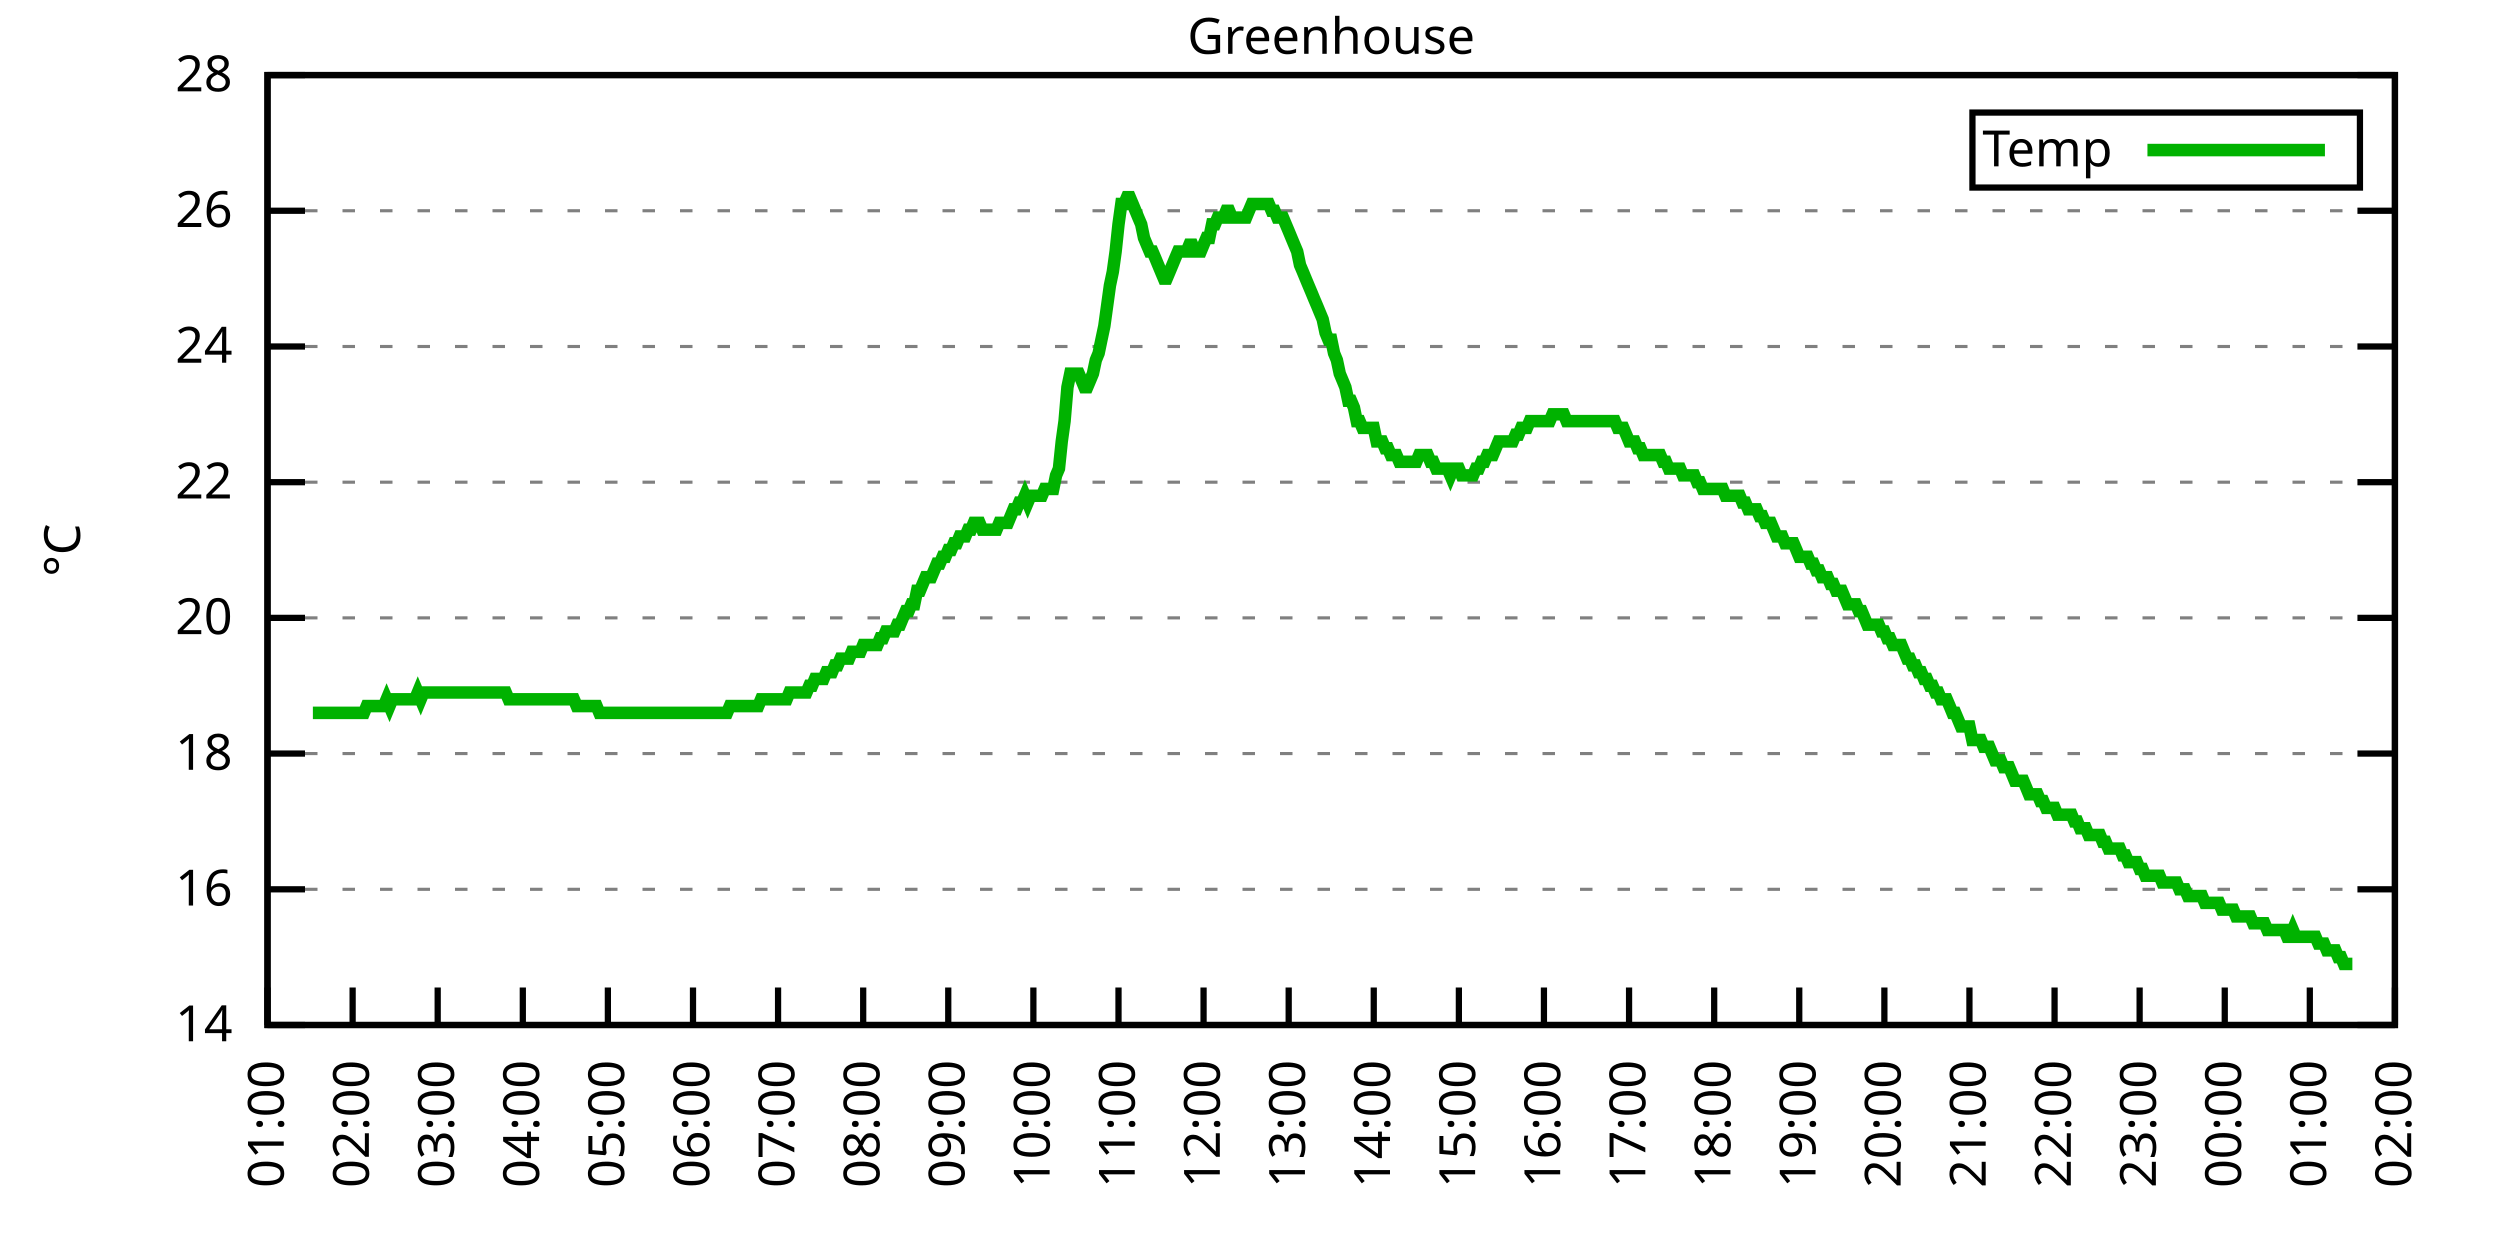
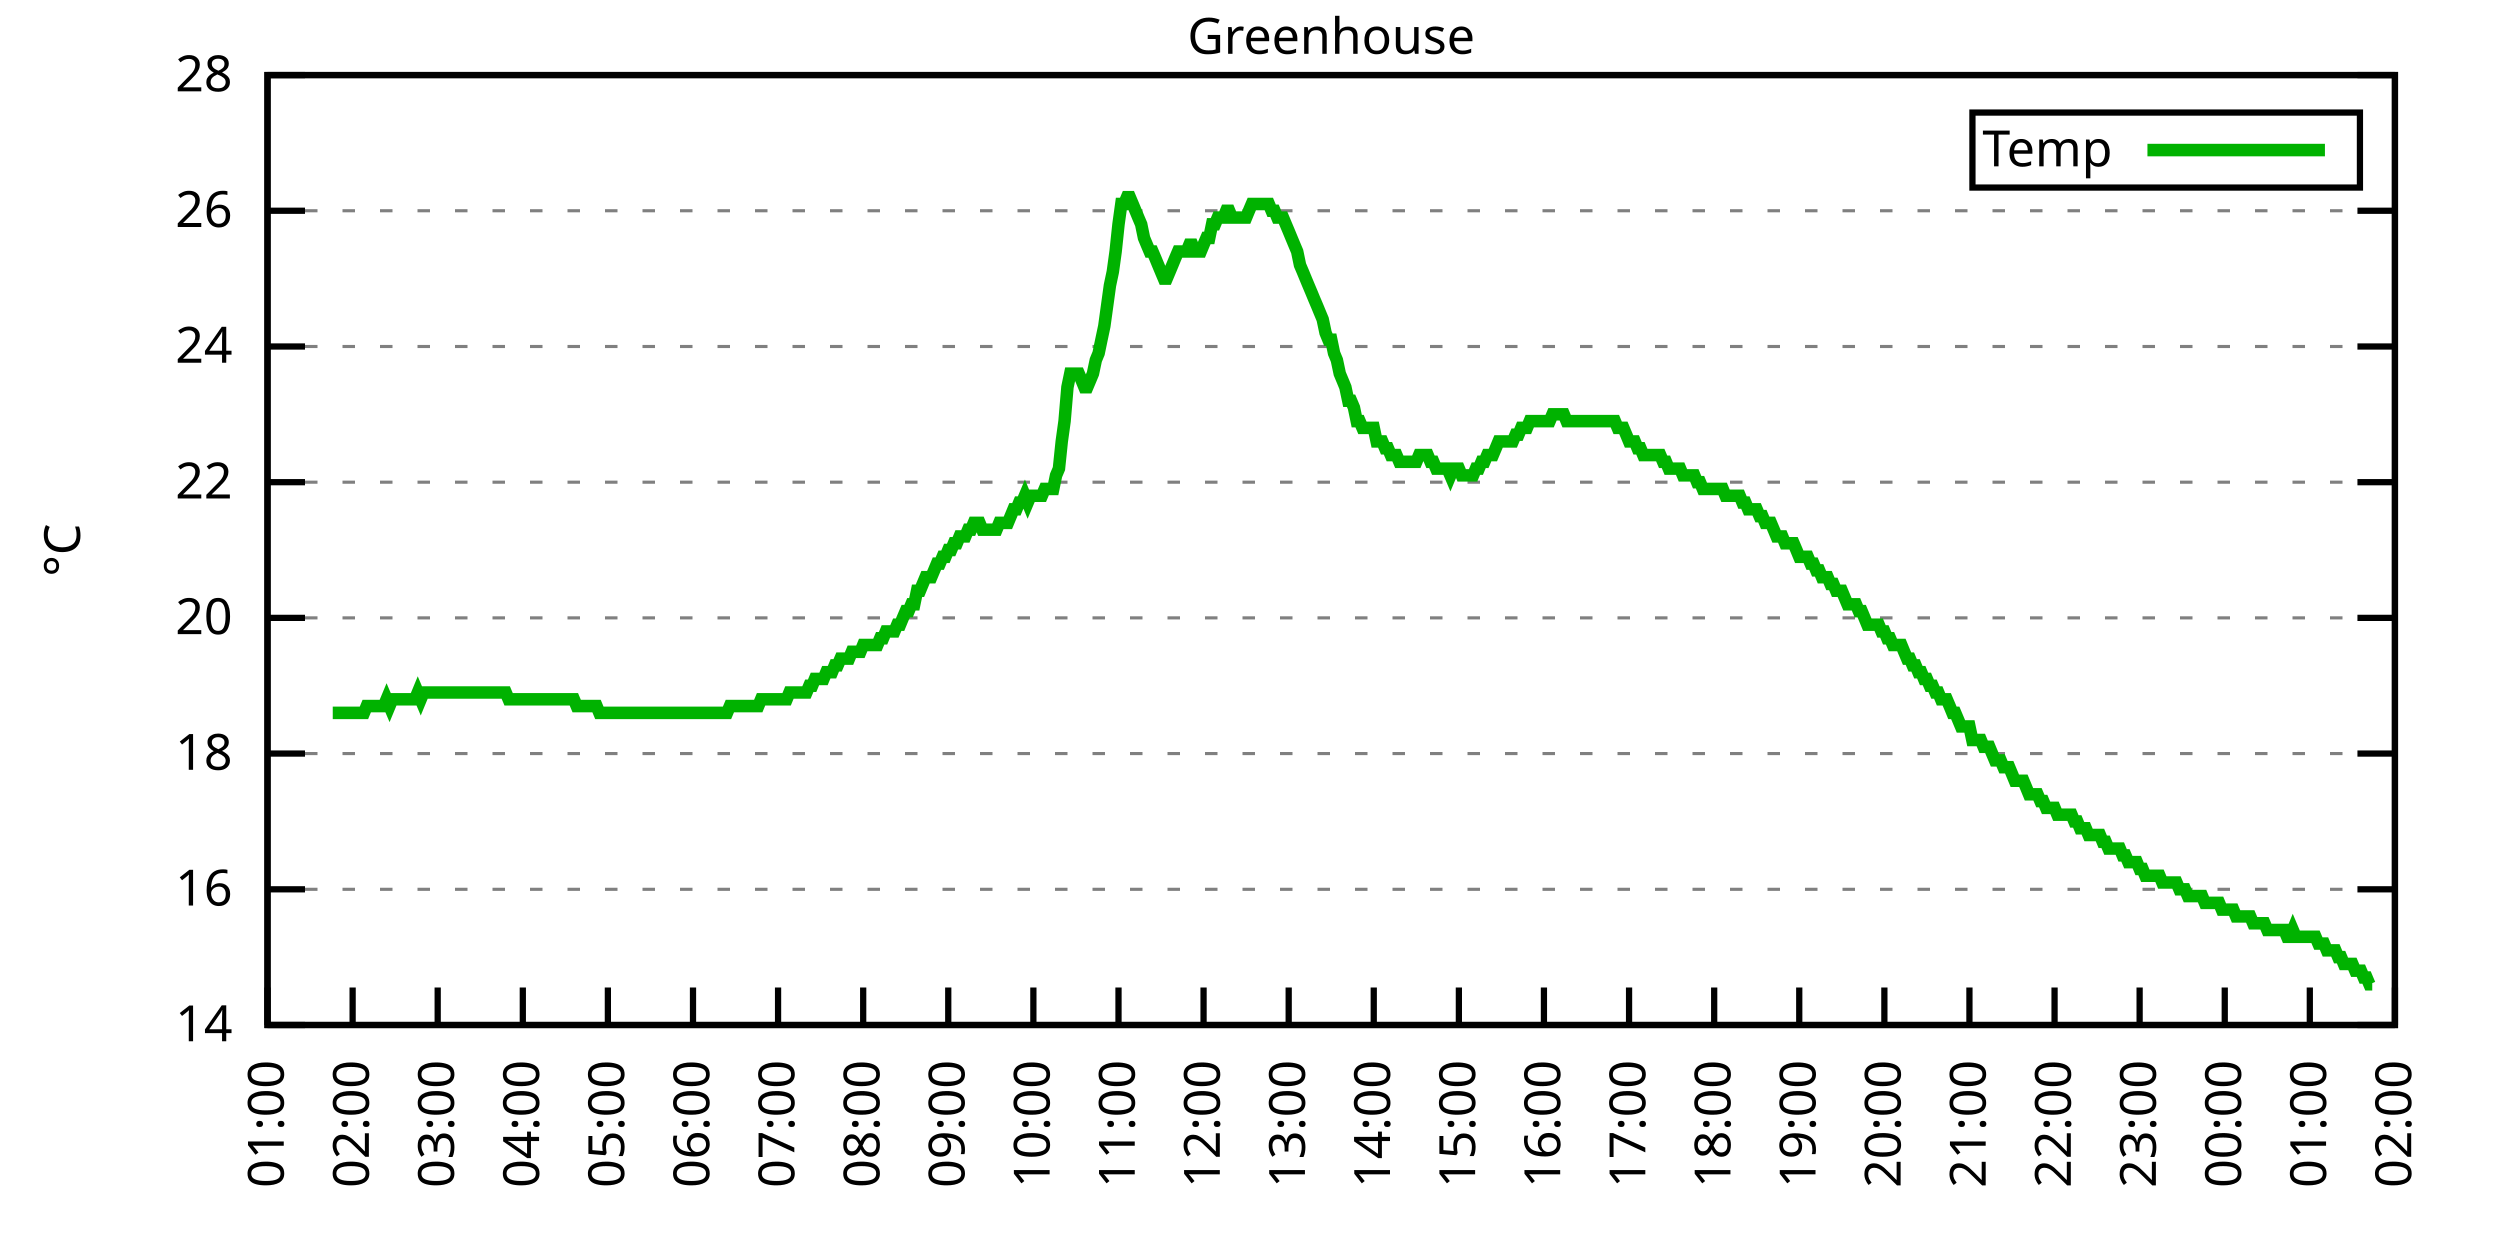
<svg xmlns="http://www.w3.org/2000/svg" xmlns:xlink="http://www.w3.org/1999/xlink" width="400" height="200" viewBox="0 0 400 200">
  <g id="gnuplot_canvas">
    <rect x="0" y="0" width="400" height="200" fill="none" />
    <defs>
      <circle id="gpDot" r="0.5" stroke-width="0.5" stroke="currentColor" />
      <path id="gpPt0" stroke-width="0.333" stroke="currentColor" d="M-1,0 h2 M0,-1 v2" />
      <path id="gpPt1" stroke-width="0.333" stroke="currentColor" d="M-1,-1 L1,1 M1,-1 L-1,1" />
      <path id="gpPt2" stroke-width="0.333" stroke="currentColor" d="M-1,0 L1,0 M0,-1 L0,1 M-1,-1 L1,1 M-1,1 L1,-1" />
      <rect id="gpPt3" stroke-width="0.333" stroke="currentColor" x="-1" y="-1" width="2" height="2" />
      <rect id="gpPt4" stroke-width="0.333" stroke="currentColor" fill="currentColor" x="-1" y="-1" width="2" height="2" />
      <circle id="gpPt5" stroke-width="0.333" stroke="currentColor" cx="0" cy="0" r="1" />
      <use xlink:href="#gpPt5" id="gpPt6" fill="currentColor" stroke="none" />
      <path id="gpPt7" stroke-width="0.333" stroke="currentColor" d="M0,-1.33 L-1.33,0.67 L1.33,0.67 z" />
      <use xlink:href="#gpPt7" id="gpPt8" fill="currentColor" stroke="none" />
      <use xlink:href="#gpPt7" id="gpPt9" stroke="currentColor" transform="rotate(180)" />
      <use xlink:href="#gpPt9" id="gpPt10" fill="currentColor" stroke="none" />
      <use xlink:href="#gpPt3" id="gpPt11" stroke="currentColor" transform="rotate(45)" />
      <use xlink:href="#gpPt11" id="gpPt12" fill="currentColor" stroke="none" />
      <path id="gpPt13" stroke-width="0.333" stroke="currentColor" d="M0,1.330 L1.265,0.411 L0.782,-1.067 L-0.782,-1.076 L-1.265,0.411 z" />
      <use xlink:href="#gpPt13" id="gpPt14" fill="currentColor" stroke="none" />
      <filter id="textbox" filterUnits="objectBoundingBox" x="0" y="0" height="1" width="1">
        <feFlood flood-color="white" flood-opacity="1" result="bgnd" />
        <feComposite in="SourceGraphic" in2="bgnd" operator="atop" />
      </filter>
      <filter id="greybox" filterUnits="objectBoundingBox" x="0" y="0" height="1" width="1">
        <feFlood flood-color="lightgrey" flood-opacity="1" result="grey" />
        <feComposite in="SourceGraphic" in2="grey" operator="atop" />
      </filter>
    </defs>
    <g fill="none" color="white" stroke="currentColor" stroke-width="1.00" stroke-linecap="butt" stroke-linejoin="miter">
</g>
    <g fill="none" color="black" stroke="currentColor" stroke-width="1.00" stroke-linecap="butt" stroke-linejoin="miter">
      <g stroke="none" shape-rendering="crispEdges">
        <polygon fill="rgb(255, 255, 255)" points="42.80,164.00 383.18,164.00 383.18,12.02 42.80,12.02 " />
      </g>
    </g>
    <g fill="none" color="black" stroke="currentColor" stroke-width="1.00" stroke-linecap="butt" stroke-linejoin="miter">
</g>
    <g fill="none" color="black" stroke="black" stroke-width="0.50" stroke-linecap="butt" stroke-linejoin="miter">
</g>
    <g fill="none" color="gray" stroke="currentColor" stroke-width="0.50" stroke-linecap="butt" stroke-linejoin="miter">
      <path stroke="gray" stroke-dasharray="2,4" class="gridline" d="M42.80,164.00 L383.19,164.00  " />
    </g>
    <g fill="none" color="gray" stroke="gray" stroke-width="1.00" stroke-linecap="butt" stroke-linejoin="miter">
</g>
    <g fill="none" color="black" stroke="currentColor" stroke-width="1.00" stroke-linecap="butt" stroke-linejoin="miter">
      <path stroke="black" d="M42.80,164.00 L48.80,164.00 M383.19,164.00 L377.19,164.00  " />
      <g transform="translate(37.20,166.60)" stroke="none" fill="black" font-family="Sans" font-size="8.00" text-anchor="end">
        <text>
          <tspan font-family="Sans"> 14</tspan>
        </text>
      </g>
    </g>
    <g fill="none" color="black" stroke="currentColor" stroke-width="1.00" stroke-linecap="butt" stroke-linejoin="miter">
</g>
    <g fill="none" color="black" stroke="black" stroke-width="0.50" stroke-linecap="butt" stroke-linejoin="miter">
</g>
    <g fill="none" color="gray" stroke="currentColor" stroke-width="0.50" stroke-linecap="butt" stroke-linejoin="miter">
      <path stroke="gray" stroke-dasharray="2,4" class="gridline" d="M42.80,142.29 L383.19,142.29  " />
    </g>
    <g fill="none" color="gray" stroke="gray" stroke-width="1.00" stroke-linecap="butt" stroke-linejoin="miter">
</g>
    <g fill="none" color="black" stroke="currentColor" stroke-width="1.00" stroke-linecap="butt" stroke-linejoin="miter">
      <path stroke="black" d="M42.80,142.29 L48.80,142.29 M383.19,142.29 L377.19,142.29  " />
      <g transform="translate(37.20,144.89)" stroke="none" fill="black" font-family="Sans" font-size="8.00" text-anchor="end">
        <text>
          <tspan font-family="Sans"> 16</tspan>
        </text>
      </g>
    </g>
    <g fill="none" color="black" stroke="currentColor" stroke-width="1.00" stroke-linecap="butt" stroke-linejoin="miter">
</g>
    <g fill="none" color="black" stroke="black" stroke-width="0.50" stroke-linecap="butt" stroke-linejoin="miter">
</g>
    <g fill="none" color="gray" stroke="currentColor" stroke-width="0.50" stroke-linecap="butt" stroke-linejoin="miter">
      <path stroke="gray" stroke-dasharray="2,4" class="gridline" d="M42.80,120.57 L383.19,120.57  " />
    </g>
    <g fill="none" color="gray" stroke="gray" stroke-width="1.00" stroke-linecap="butt" stroke-linejoin="miter">
</g>
    <g fill="none" color="black" stroke="currentColor" stroke-width="1.00" stroke-linecap="butt" stroke-linejoin="miter">
      <path stroke="black" d="M42.80,120.57 L48.80,120.57 M383.19,120.57 L377.19,120.57  " />
      <g transform="translate(37.20,123.17)" stroke="none" fill="black" font-family="Sans" font-size="8.00" text-anchor="end">
        <text>
          <tspan font-family="Sans"> 18</tspan>
        </text>
      </g>
    </g>
    <g fill="none" color="black" stroke="currentColor" stroke-width="1.00" stroke-linecap="butt" stroke-linejoin="miter">
</g>
    <g fill="none" color="black" stroke="black" stroke-width="0.50" stroke-linecap="butt" stroke-linejoin="miter">
</g>
    <g fill="none" color="gray" stroke="currentColor" stroke-width="0.50" stroke-linecap="butt" stroke-linejoin="miter">
      <path stroke="gray" stroke-dasharray="2,4" class="gridline" d="M42.80,98.86 L383.19,98.86  " />
    </g>
    <g fill="none" color="gray" stroke="gray" stroke-width="1.00" stroke-linecap="butt" stroke-linejoin="miter">
</g>
    <g fill="none" color="black" stroke="currentColor" stroke-width="1.00" stroke-linecap="butt" stroke-linejoin="miter">
      <path stroke="black" d="M42.80,98.86 L48.80,98.86 M383.19,98.86 L377.19,98.86  " />
      <g transform="translate(37.20,101.46)" stroke="none" fill="black" font-family="Sans" font-size="8.00" text-anchor="end">
        <text>
          <tspan font-family="Sans"> 20</tspan>
        </text>
      </g>
    </g>
    <g fill="none" color="black" stroke="currentColor" stroke-width="1.00" stroke-linecap="butt" stroke-linejoin="miter">
</g>
    <g fill="none" color="black" stroke="black" stroke-width="0.50" stroke-linecap="butt" stroke-linejoin="miter">
</g>
    <g fill="none" color="gray" stroke="currentColor" stroke-width="0.50" stroke-linecap="butt" stroke-linejoin="miter">
      <path stroke="gray" stroke-dasharray="2,4" class="gridline" d="M42.80,77.15 L383.19,77.15  " />
    </g>
    <g fill="none" color="gray" stroke="gray" stroke-width="1.00" stroke-linecap="butt" stroke-linejoin="miter">
</g>
    <g fill="none" color="black" stroke="currentColor" stroke-width="1.00" stroke-linecap="butt" stroke-linejoin="miter">
      <path stroke="black" d="M42.80,77.15 L48.80,77.15 M383.19,77.15 L377.19,77.15  " />
      <g transform="translate(37.20,79.75)" stroke="none" fill="black" font-family="Sans" font-size="8.00" text-anchor="end">
        <text>
          <tspan font-family="Sans"> 22</tspan>
        </text>
      </g>
    </g>
    <g fill="none" color="black" stroke="currentColor" stroke-width="1.00" stroke-linecap="butt" stroke-linejoin="miter">
</g>
    <g fill="none" color="black" stroke="black" stroke-width="0.50" stroke-linecap="butt" stroke-linejoin="miter">
</g>
    <g fill="none" color="gray" stroke="currentColor" stroke-width="0.50" stroke-linecap="butt" stroke-linejoin="miter">
      <path stroke="gray" stroke-dasharray="2,4" class="gridline" d="M42.80,55.44 L383.19,55.44  " />
    </g>
    <g fill="none" color="gray" stroke="gray" stroke-width="1.00" stroke-linecap="butt" stroke-linejoin="miter">
</g>
    <g fill="none" color="black" stroke="currentColor" stroke-width="1.00" stroke-linecap="butt" stroke-linejoin="miter">
      <path stroke="black" d="M42.80,55.44 L48.80,55.44 M383.19,55.44 L377.19,55.44  " />
      <g transform="translate(37.20,58.04)" stroke="none" fill="black" font-family="Sans" font-size="8.00" text-anchor="end">
        <text>
          <tspan font-family="Sans"> 24</tspan>
        </text>
      </g>
    </g>
    <g fill="none" color="black" stroke="currentColor" stroke-width="1.00" stroke-linecap="butt" stroke-linejoin="miter">
</g>
    <g fill="none" color="black" stroke="black" stroke-width="0.50" stroke-linecap="butt" stroke-linejoin="miter">
</g>
    <g fill="none" color="gray" stroke="currentColor" stroke-width="0.50" stroke-linecap="butt" stroke-linejoin="miter">
      <path stroke="gray" stroke-dasharray="2,4" class="gridline" d="M42.80,33.72 L383.19,33.72  " />
    </g>
    <g fill="none" color="gray" stroke="gray" stroke-width="1.00" stroke-linecap="butt" stroke-linejoin="miter">
</g>
    <g fill="none" color="black" stroke="currentColor" stroke-width="1.00" stroke-linecap="butt" stroke-linejoin="miter">
      <path stroke="black" d="M42.80,33.72 L48.80,33.72 M383.19,33.72 L377.19,33.72  " />
      <g transform="translate(37.20,36.32)" stroke="none" fill="black" font-family="Sans" font-size="8.00" text-anchor="end">
        <text>
          <tspan font-family="Sans"> 26</tspan>
        </text>
      </g>
    </g>
    <g fill="none" color="black" stroke="currentColor" stroke-width="1.00" stroke-linecap="butt" stroke-linejoin="miter">
</g>
    <g fill="none" color="black" stroke="black" stroke-width="0.50" stroke-linecap="butt" stroke-linejoin="miter">
</g>
    <g fill="none" color="gray" stroke="currentColor" stroke-width="0.50" stroke-linecap="butt" stroke-linejoin="miter">
      <path stroke="gray" stroke-dasharray="2,4" class="gridline" d="M42.80,12.01 L383.19,12.01  " />
    </g>
    <g fill="none" color="gray" stroke="gray" stroke-width="1.00" stroke-linecap="butt" stroke-linejoin="miter">
</g>
    <g fill="none" color="black" stroke="currentColor" stroke-width="1.00" stroke-linecap="butt" stroke-linejoin="miter">
      <path stroke="black" d="M42.80,12.01 L48.80,12.01 M383.19,12.01 L377.19,12.01  " />
      <g transform="translate(37.20,14.61)" stroke="none" fill="black" font-family="Sans" font-size="8.00" text-anchor="end">
        <text>
          <tspan font-family="Sans"> 28</tspan>
        </text>
      </g>
    </g>
    <g fill="none" color="black" stroke="currentColor" stroke-width="1.00" stroke-linecap="butt" stroke-linejoin="miter">
      <path stroke="black" d="M42.80,164.00 L42.80,158.00  " />
      <g transform="translate(45.40,169.60) rotate(270.00)" stroke="none" fill="black" font-family="Sans" font-size="8.00" text-anchor="end">
        <text>
          <tspan font-family="Sans">01:00</tspan>
        </text>
      </g>
    </g>
    <g fill="none" color="black" stroke="currentColor" stroke-width="1.00" stroke-linecap="butt" stroke-linejoin="miter">
      <path stroke="black" d="M56.42,164.00 L56.42,158.00  " />
      <g transform="translate(59.02,169.60) rotate(270.00)" stroke="none" fill="black" font-family="Sans" font-size="8.00" text-anchor="end">
        <text>
          <tspan font-family="Sans">02:00</tspan>
        </text>
      </g>
    </g>
    <g fill="none" color="black" stroke="currentColor" stroke-width="1.00" stroke-linecap="butt" stroke-linejoin="miter">
      <path stroke="black" d="M70.03,164.00 L70.03,158.00  " />
      <g transform="translate(72.63,169.60) rotate(270.00)" stroke="none" fill="black" font-family="Sans" font-size="8.00" text-anchor="end">
        <text>
          <tspan font-family="Sans">03:00</tspan>
        </text>
      </g>
    </g>
    <g fill="none" color="black" stroke="currentColor" stroke-width="1.00" stroke-linecap="butt" stroke-linejoin="miter">
      <path stroke="black" d="M83.65,164.00 L83.65,158.00  " />
      <g transform="translate(86.25,169.60) rotate(270.00)" stroke="none" fill="black" font-family="Sans" font-size="8.00" text-anchor="end">
        <text>
          <tspan font-family="Sans">04:00</tspan>
        </text>
      </g>
    </g>
    <g fill="none" color="black" stroke="currentColor" stroke-width="1.00" stroke-linecap="butt" stroke-linejoin="miter">
      <path stroke="black" d="M97.26,164.00 L97.26,158.00  " />
      <g transform="translate(99.86,169.60) rotate(270.00)" stroke="none" fill="black" font-family="Sans" font-size="8.00" text-anchor="end">
        <text>
          <tspan font-family="Sans">05:00</tspan>
        </text>
      </g>
    </g>
    <g fill="none" color="black" stroke="currentColor" stroke-width="1.00" stroke-linecap="butt" stroke-linejoin="miter">
      <path stroke="black" d="M110.88,164.00 L110.88,158.00  " />
      <g transform="translate(113.48,169.60) rotate(270.00)" stroke="none" fill="black" font-family="Sans" font-size="8.00" text-anchor="end">
        <text>
          <tspan font-family="Sans">06:00</tspan>
        </text>
      </g>
    </g>
    <g fill="none" color="black" stroke="currentColor" stroke-width="1.00" stroke-linecap="butt" stroke-linejoin="miter">
      <path stroke="black" d="M124.49,164.00 L124.49,158.00  " />
      <g transform="translate(127.09,169.60) rotate(270.00)" stroke="none" fill="black" font-family="Sans" font-size="8.00" text-anchor="end">
        <text>
          <tspan font-family="Sans">07:00</tspan>
        </text>
      </g>
    </g>
    <g fill="none" color="black" stroke="currentColor" stroke-width="1.00" stroke-linecap="butt" stroke-linejoin="miter">
      <path stroke="black" d="M138.11,164.00 L138.11,158.00  " />
      <g transform="translate(140.71,169.60) rotate(270.00)" stroke="none" fill="black" font-family="Sans" font-size="8.00" text-anchor="end">
        <text>
          <tspan font-family="Sans">08:00</tspan>
        </text>
      </g>
    </g>
    <g fill="none" color="black" stroke="currentColor" stroke-width="1.00" stroke-linecap="butt" stroke-linejoin="miter">
      <path stroke="black" d="M151.72,164.00 L151.72,158.00  " />
      <g transform="translate(154.32,169.60) rotate(270.00)" stroke="none" fill="black" font-family="Sans" font-size="8.00" text-anchor="end">
        <text>
          <tspan font-family="Sans">09:00</tspan>
        </text>
      </g>
    </g>
    <g fill="none" color="black" stroke="currentColor" stroke-width="1.00" stroke-linecap="butt" stroke-linejoin="miter">
      <path stroke="black" d="M165.34,164.00 L165.34,158.00  " />
      <g transform="translate(167.94,169.60) rotate(270.00)" stroke="none" fill="black" font-family="Sans" font-size="8.00" text-anchor="end">
        <text>
          <tspan font-family="Sans">10:00</tspan>
        </text>
      </g>
    </g>
    <g fill="none" color="black" stroke="currentColor" stroke-width="1.00" stroke-linecap="butt" stroke-linejoin="miter">
      <path stroke="black" d="M178.96,164.00 L178.96,158.00  " />
      <g transform="translate(181.56,169.60) rotate(270.00)" stroke="none" fill="black" font-family="Sans" font-size="8.00" text-anchor="end">
        <text>
          <tspan font-family="Sans">11:00</tspan>
        </text>
      </g>
    </g>
    <g fill="none" color="black" stroke="currentColor" stroke-width="1.00" stroke-linecap="butt" stroke-linejoin="miter">
      <path stroke="black" d="M192.57,164.00 L192.57,158.00  " />
      <g transform="translate(195.17,169.60) rotate(270.00)" stroke="none" fill="black" font-family="Sans" font-size="8.00" text-anchor="end">
        <text>
          <tspan font-family="Sans">12:00</tspan>
        </text>
      </g>
    </g>
    <g fill="none" color="black" stroke="currentColor" stroke-width="1.00" stroke-linecap="butt" stroke-linejoin="miter">
      <path stroke="black" d="M206.19,164.00 L206.19,158.00  " />
      <g transform="translate(208.79,169.60) rotate(270.00)" stroke="none" fill="black" font-family="Sans" font-size="8.00" text-anchor="end">
        <text>
          <tspan font-family="Sans">13:00</tspan>
        </text>
      </g>
    </g>
    <g fill="none" color="black" stroke="currentColor" stroke-width="1.00" stroke-linecap="butt" stroke-linejoin="miter">
      <path stroke="black" d="M219.80,164.00 L219.80,158.00  " />
      <g transform="translate(222.40,169.60) rotate(270.00)" stroke="none" fill="black" font-family="Sans" font-size="8.00" text-anchor="end">
        <text>
          <tspan font-family="Sans">14:00</tspan>
        </text>
      </g>
    </g>
    <g fill="none" color="black" stroke="currentColor" stroke-width="1.00" stroke-linecap="butt" stroke-linejoin="miter">
      <path stroke="black" d="M233.42,164.00 L233.42,158.00  " />
      <g transform="translate(236.02,169.60) rotate(270.00)" stroke="none" fill="black" font-family="Sans" font-size="8.00" text-anchor="end">
        <text>
          <tspan font-family="Sans">15:00</tspan>
        </text>
      </g>
    </g>
    <g fill="none" color="black" stroke="currentColor" stroke-width="1.00" stroke-linecap="butt" stroke-linejoin="miter">
      <path stroke="black" d="M247.03,164.00 L247.03,158.00  " />
      <g transform="translate(249.63,169.60) rotate(270.00)" stroke="none" fill="black" font-family="Sans" font-size="8.00" text-anchor="end">
        <text>
          <tspan font-family="Sans">16:00</tspan>
        </text>
      </g>
    </g>
    <g fill="none" color="black" stroke="currentColor" stroke-width="1.00" stroke-linecap="butt" stroke-linejoin="miter">
      <path stroke="black" d="M260.65,164.00 L260.65,158.00  " />
      <g transform="translate(263.25,169.60) rotate(270.00)" stroke="none" fill="black" font-family="Sans" font-size="8.00" text-anchor="end">
        <text>
          <tspan font-family="Sans">17:00</tspan>
        </text>
      </g>
    </g>
    <g fill="none" color="black" stroke="currentColor" stroke-width="1.00" stroke-linecap="butt" stroke-linejoin="miter">
      <path stroke="black" d="M274.27,164.00 L274.27,158.00  " />
      <g transform="translate(276.87,169.60) rotate(270.00)" stroke="none" fill="black" font-family="Sans" font-size="8.00" text-anchor="end">
        <text>
          <tspan font-family="Sans">18:00</tspan>
        </text>
      </g>
    </g>
    <g fill="none" color="black" stroke="currentColor" stroke-width="1.00" stroke-linecap="butt" stroke-linejoin="miter">
      <path stroke="black" d="M287.88,164.00 L287.88,158.00  " />
      <g transform="translate(290.48,169.60) rotate(270.00)" stroke="none" fill="black" font-family="Sans" font-size="8.00" text-anchor="end">
        <text>
          <tspan font-family="Sans">19:00</tspan>
        </text>
      </g>
    </g>
    <g fill="none" color="black" stroke="currentColor" stroke-width="1.00" stroke-linecap="butt" stroke-linejoin="miter">
      <path stroke="black" d="M301.50,164.00 L301.50,158.00  " />
      <g transform="translate(304.10,169.60) rotate(270.00)" stroke="none" fill="black" font-family="Sans" font-size="8.00" text-anchor="end">
        <text>
          <tspan font-family="Sans">20:00</tspan>
        </text>
      </g>
    </g>
    <g fill="none" color="black" stroke="currentColor" stroke-width="1.00" stroke-linecap="butt" stroke-linejoin="miter">
      <path stroke="black" d="M315.11,164.00 L315.11,158.00  " />
      <g transform="translate(317.71,169.60) rotate(270.00)" stroke="none" fill="black" font-family="Sans" font-size="8.00" text-anchor="end">
        <text>
          <tspan font-family="Sans">21:00</tspan>
        </text>
      </g>
    </g>
    <g fill="none" color="black" stroke="currentColor" stroke-width="1.00" stroke-linecap="butt" stroke-linejoin="miter">
      <path stroke="black" d="M328.73,164.00 L328.73,158.00  " />
      <g transform="translate(331.33,169.60) rotate(270.00)" stroke="none" fill="black" font-family="Sans" font-size="8.00" text-anchor="end">
        <text>
          <tspan font-family="Sans">22:00</tspan>
        </text>
      </g>
    </g>
    <g fill="none" color="black" stroke="currentColor" stroke-width="1.00" stroke-linecap="butt" stroke-linejoin="miter">
      <path stroke="black" d="M342.34,164.00 L342.34,158.00  " />
      <g transform="translate(344.94,169.60) rotate(270.00)" stroke="none" fill="black" font-family="Sans" font-size="8.00" text-anchor="end">
        <text>
          <tspan font-family="Sans">23:00</tspan>
        </text>
      </g>
    </g>
    <g fill="none" color="black" stroke="currentColor" stroke-width="1.00" stroke-linecap="butt" stroke-linejoin="miter">
      <path stroke="black" d="M355.96,164.00 L355.96,158.00  " />
      <g transform="translate(358.56,169.60) rotate(270.00)" stroke="none" fill="black" font-family="Sans" font-size="8.00" text-anchor="end">
        <text>
          <tspan font-family="Sans">00:00</tspan>
        </text>
      </g>
    </g>
    <g fill="none" color="black" stroke="currentColor" stroke-width="1.00" stroke-linecap="butt" stroke-linejoin="miter">
      <path stroke="black" d="M369.57,164.00 L369.57,158.00  " />
      <g transform="translate(372.17,169.60) rotate(270.00)" stroke="none" fill="black" font-family="Sans" font-size="8.00" text-anchor="end">
        <text>
          <tspan font-family="Sans">01:00</tspan>
        </text>
      </g>
    </g>
    <g fill="none" color="black" stroke="currentColor" stroke-width="1.00" stroke-linecap="butt" stroke-linejoin="miter">
      <path stroke="black" d="M383.19,164.00 L383.19,158.00  " />
      <g transform="translate(385.79,169.60) rotate(270.00)" stroke="none" fill="black" font-family="Sans" font-size="8.00" text-anchor="end">
        <text>
          <tspan font-family="Sans">02:00</tspan>
        </text>
      </g>
    </g>
    <g fill="none" color="black" stroke="currentColor" stroke-width="1.00" stroke-linecap="butt" stroke-linejoin="miter">
</g>
    <g fill="none" color="black" stroke="currentColor" stroke-width="1.00" stroke-linecap="butt" stroke-linejoin="miter">
      <path stroke="black" d="M42.80,12.01 L42.80,164.00 L383.19,164.00 L383.19,12.01 L42.80,12.01 Z  " />
    </g>
    <g fill="none" color="black" stroke="currentColor" stroke-width="1.00" stroke-linecap="butt" stroke-linejoin="miter">
</g>
    <g fill="none" color="black" stroke="currentColor" stroke-width="1.00" stroke-linecap="butt" stroke-linejoin="miter">
      <path stroke="black" d="M315.59,30.01 L315.59,18.01 L377.59,18.01 L377.59,30.01 L315.59,30.01 Z  " />
    </g>
    <g id="Greenhouse_plot_1">
      <g fill="none" color="white" stroke="black" stroke-width="2.00" stroke-linecap="butt" stroke-linejoin="miter">
</g>
      <g fill="none" color="black" stroke="currentColor" stroke-width="2.00" stroke-linecap="butt" stroke-linejoin="miter">
        <g transform="translate(337.99,26.61)" stroke="none" fill="black" font-family="Sans" font-size="8.00" text-anchor="end">
          <text>
            <tspan font-family="Sans">Temp</tspan>
          </text>
        </g>
      </g>
      <g fill="none" color="black" stroke="currentColor" stroke-width="2.00" stroke-linecap="butt" stroke-linejoin="miter">
-         <path stroke="rgb(  0, 178,   0)" d="M343.59,24.01 L371.99,24.01 M50.06,114.06 L50.52,114.06 L50.97,114.06 L51.42,114.06 L51.88,114.06 L52.33,114.06   L52.78,114.06 L53.24,114.06 L53.69,114.06 L54.15,114.06 L54.60,114.06 L55.05,114.06 L55.51,114.06 L55.96,114.06   L56.42,114.06 L56.87,114.06 L57.32,114.06 L57.78,114.06 L58.23,114.06 L58.68,112.97 L59.14,112.97 L59.59,112.97   L60.05,112.97 L60.50,112.97 L60.95,112.97 L61.41,112.97 L61.86,111.89 L62.32,112.97 L62.77,111.89 L63.22,111.89   L63.68,111.89 L64.13,111.89 L64.58,111.89 L65.04,111.89 L65.49,111.89 L65.95,111.89 L66.40,111.89 L66.85,110.80   L67.31,111.89 L67.76,110.80 L68.22,110.80 L68.67,110.80 L69.12,110.80 L69.58,110.80 L70.03,110.80 L70.49,110.80   L70.94,110.80 L71.39,110.80 L71.85,110.80 L72.30,110.80 L72.75,110.80 L73.21,110.80 L73.66,110.80 L74.12,110.80   L74.57,110.80 L75.02,110.80 L75.48,110.80 L75.93,110.80 L76.39,110.80 L76.84,110.80 L77.29,110.80 L77.75,110.80   L78.20,110.80 L78.65,110.80 L79.11,110.80 L79.56,110.80 L80.02,110.80 L80.47,110.80 L80.92,110.80 L81.38,111.89   L81.83,111.89 L82.29,111.89 L82.74,111.89 L83.19,111.89 L83.65,111.89 L84.10,111.89 L84.55,111.89 L85.01,111.89   L85.46,111.89 L85.92,111.89 L86.37,111.89 L86.82,111.89 L87.28,111.89 L87.73,111.89 L88.19,111.89 L88.64,111.89   L89.09,111.89 L89.55,111.89 L90.00,111.89 L90.45,111.89 L90.91,111.89 L91.36,111.89 L91.82,111.89 L92.27,112.97   L92.72,112.97 L93.18,112.97 L93.63,112.97 L94.09,112.97 L94.54,112.97 L94.99,112.97 L95.45,112.97 L95.90,114.06   L96.35,114.06 L96.81,114.06 L97.26,114.06 L97.72,114.06 L98.17,114.06 L98.62,114.06 L99.08,114.06 L99.53,114.06   L99.99,114.06 L100.44,114.06 L100.89,114.06 L101.35,114.06 L101.80,114.06 L102.25,114.06 L102.71,114.06 L103.16,114.06   L103.62,114.06 L104.07,114.06 L104.52,114.06 L104.98,114.06 L105.43,114.06 L105.89,114.06 L106.34,114.06 L106.79,114.06   L107.25,114.06 L107.70,114.06 L108.15,114.06 L108.61,114.06 L109.06,114.06 L109.52,114.06 L109.97,114.06 L110.42,114.06   L110.88,114.06 L111.33,114.06 L111.79,114.06 L112.24,114.06 L112.69,114.06 L113.15,114.06 L113.60,114.06 L114.05,114.06   L114.51,114.06 L114.96,114.06 L115.42,114.06 L115.87,114.06 L116.32,114.06 L116.78,112.97 L117.23,112.97 L117.69,112.97   L118.14,112.97 L118.59,112.97 L119.05,112.97 L119.50,112.97 L119.96,112.97 L120.41,112.97 L120.86,112.97 L121.32,112.97   L121.77,111.89 L122.22,111.89 L122.68,111.89 L123.13,111.89 L123.59,111.89 L124.04,111.89 L124.49,111.89 L124.95,111.89   L125.40,111.89 L125.86,111.89 L126.31,110.80 L126.76,110.80 L127.22,110.80 L127.67,110.80 L128.12,110.80 L128.58,110.80   L129.03,110.80 L129.49,109.72 L129.94,109.72 L130.39,108.63 L130.85,108.63 L131.30,108.63 L131.76,108.63 L132.21,107.55   L132.66,107.55 L133.12,107.55 L133.57,106.46 L134.02,106.46 L134.48,105.38 L134.93,105.38 L135.39,105.38 L135.84,105.38   L136.29,104.29 L136.75,104.29 L137.20,104.29 L137.66,104.29 L138.11,103.20 L138.56,103.20 L139.02,103.20 L139.47,103.20   L139.92,103.20 L140.38,103.20 L140.83,102.12 L141.29,102.12 L141.74,101.03 L142.19,101.03 L142.65,101.03 L143.10,101.03   L143.56,99.95 L144.01,99.95 L144.46,98.86 L144.92,97.78 L145.37,97.78 L145.82,96.69 L146.28,96.69 L146.73,94.52   L147.19,94.52 L147.64,93.43 L148.09,92.35 L148.55,92.35 L149.00,92.35 L149.46,91.26 L149.91,90.18 L150.36,90.18   L150.82,89.09 L151.27,89.09 L151.72,88.00 L152.18,88.00 L152.63,86.92 L153.09,86.92 L153.54,85.83 L153.99,85.83   L154.45,85.83 L154.90,84.75 L155.36,84.75 L155.81,83.66 L156.26,83.66 L156.72,83.66 L157.17,84.75 L157.62,84.75   L158.08,84.75 L158.53,84.75 L158.99,84.75 L159.44,84.75 L159.89,83.66 L160.35,83.66 L160.80,83.66 L161.26,83.66   L161.71,82.58 L162.16,81.49 L162.62,81.49 L163.07,80.41 L163.52,80.41 L163.98,79.32 L164.43,80.41 L164.89,79.32   L165.34,79.32 L165.79,79.32 L166.25,79.32 L166.70,79.32 L167.16,78.23 L167.61,78.23 L168.06,78.23 L168.52,78.23   L168.97,76.06 L169.43,74.98 L169.88,70.63 L170.33,67.38 L170.79,61.95 L171.24,59.78 L171.69,59.78 L172.15,59.78   L172.60,59.78 L173.06,60.86 L173.51,61.95 L173.96,61.95 L174.42,60.86 L174.87,59.78 L175.33,57.61 L175.78,56.52   L176.23,54.35 L176.69,52.18 L177.14,48.92 L177.59,45.66 L178.05,43.49 L178.50,40.24 L178.96,35.89 L179.41,32.64   L179.86,32.64 L180.32,31.55 L180.77,31.55 L181.23,32.64 L181.68,33.72 L182.13,34.81 L182.59,35.89 L183.04,38.07   L183.49,39.15 L183.95,40.24 L184.40,40.24 L184.86,41.32 L185.31,42.41 L185.76,43.49 L186.22,44.58 L186.67,44.58   L187.13,43.49 L187.58,42.41 L188.03,41.32 L188.49,40.24 L188.94,40.24 L189.39,40.24 L189.85,40.24 L190.30,39.15   L190.76,39.15 L191.21,40.24 L191.66,40.24 L192.12,40.24 L192.57,39.15 L193.03,38.07 L193.48,38.07 L193.93,35.89   L194.39,35.89 L194.84,34.81 L195.29,34.81 L195.75,34.81 L196.20,33.72 L196.66,33.72 L197.11,34.81 L197.56,34.81   L198.02,34.81 L198.47,34.81 L198.93,34.81 L199.38,34.81 L199.83,33.72 L200.29,32.64 L200.74,32.64 L201.19,32.64   L201.65,32.64 L202.10,32.64 L202.56,32.64 L203.01,32.64 L203.46,33.72 L203.92,33.72 L204.37,34.81 L204.83,34.81   L205.28,34.81 L205.73,35.89 L206.19,36.98 L206.64,38.07 L207.09,39.15 L207.55,40.24 L208.00,42.41 L208.46,43.49   L208.91,44.58 L209.36,45.66 L209.82,46.75 L210.27,47.84 L210.73,48.92 L211.18,50.01 L211.63,51.09 L212.09,53.26   L212.54,54.35 L213.00,54.35 L213.45,56.52 L213.90,57.61 L214.36,59.78 L214.81,60.86 L215.26,61.95 L215.72,64.12   L216.17,64.12 L216.63,65.21 L217.08,67.38 L217.53,67.38 L217.99,68.46 L218.44,68.46 L218.90,68.46 L219.35,68.46   L219.80,68.46 L220.26,70.63 L220.71,70.63 L221.16,70.63 L221.62,71.72 L222.07,71.72 L222.53,72.81 L222.98,72.81   L223.43,72.81 L223.89,73.89 L224.34,73.89 L224.80,73.89 L225.25,73.89 L225.70,73.89 L226.16,73.89 L226.61,73.89   L227.06,72.81 L227.52,72.81 L227.97,72.81 L228.43,72.81 L228.88,73.89 L229.33,73.89 L229.79,74.98 L230.24,74.98   L230.70,74.98 L231.15,74.98 L231.60,74.98 L232.06,76.06 L232.51,74.98 L232.96,74.98 L233.42,74.98 L233.87,76.06   L234.33,76.06 L234.78,76.06 L235.23,76.06 L235.69,76.06 L236.14,74.98 L236.60,74.98 L237.05,73.89 L237.50,73.89   L237.96,72.81 L238.41,72.81 L238.86,72.81 L239.32,71.72 L239.77,70.63 L240.23,70.63 L240.68,70.63 L241.13,70.63   L241.59,70.63 L242.04,70.63 L242.50,69.55 L242.95,69.55 L243.40,68.46 L243.86,68.46 L244.31,68.46 L244.76,67.38   L245.22,67.38 L245.67,67.38 L246.13,67.38 L246.58,67.38 L247.03,67.38 L247.49,67.38 L247.94,67.38 L248.40,66.29   L248.85,66.29 L249.30,66.29 L249.76,66.29 L250.21,66.29 L250.66,67.38 L251.12,67.38 L251.57,67.38 L252.03,67.38   L252.48,67.38 L252.93,67.38 L253.39,67.38 L253.84,67.38 L254.30,67.38 L254.75,67.38 L255.20,67.38 L255.66,67.38   L256.11,67.38 L256.56,67.38 L257.02,67.38 L257.47,67.38 L257.93,67.38 L258.38,67.38 L258.83,68.46 L259.29,68.46   L259.74,68.46 L260.20,69.55 L260.65,70.63 L261.10,70.63 L261.56,70.63 L262.01,71.72 L262.47,71.72 L262.92,72.81   L263.37,72.81 L263.83,72.81 L264.28,72.81 L264.73,72.81 L265.19,72.81 L265.64,72.81 L266.10,73.89 L266.55,73.89   L267.00,74.98 L267.46,74.98 L267.91,74.98 L268.37,74.98 L268.82,74.98 L269.27,76.06 L269.73,76.06 L270.18,76.06   L270.63,76.06 L271.09,76.06 L271.54,77.15 L272.00,77.15 L272.45,78.23 L272.90,78.23 L273.36,78.23 L273.81,78.23   L274.27,78.23 L274.72,78.23 L275.17,78.23 L275.63,78.23 L276.08,79.32 L276.53,79.32 L276.99,79.32 L277.44,79.32   L277.90,79.32 L278.35,79.32 L278.80,80.41 L279.26,80.41 L279.71,81.49 L280.17,81.49 L280.62,81.49 L281.07,81.49   L281.53,82.58 L281.98,82.58 L282.43,83.66 L282.89,83.66 L283.34,83.66 L283.80,84.75 L284.25,85.83 L284.70,85.83   L285.16,85.83 L285.61,86.92 L286.07,86.92 L286.52,86.92 L286.97,86.92 L287.43,88.00 L287.88,89.09 L288.33,89.09   L288.79,89.09 L289.24,89.09 L289.70,90.18 L290.15,90.18 L290.60,91.26 L291.06,91.26 L291.51,92.35 L291.97,92.35   L292.42,92.35 L292.87,93.43 L293.33,93.43 L293.78,94.52 L294.23,94.52 L294.69,94.52 L295.14,95.60 L295.60,96.69   L296.05,96.69 L296.50,96.69 L296.96,96.69 L297.41,97.78 L297.87,97.78 L298.32,98.86 L298.77,99.95 L299.23,99.95   L299.68,99.95 L300.13,99.95 L300.59,99.95 L301.04,101.03 L301.50,101.03 L301.95,102.12 L302.40,102.12 L302.86,103.20   L303.31,103.20 L303.77,103.20 L304.22,103.20 L304.67,104.29 L305.13,105.38 L305.58,105.38 L306.03,106.46 L306.49,106.46   L306.94,107.55 L307.40,107.55 L307.85,108.63 L308.30,108.63 L308.76,109.72 L309.21,109.72 L309.67,110.80 L310.12,110.80   L310.57,111.89 L311.03,111.89 L311.48,111.89 L311.94,112.97 L312.39,114.06 L312.84,114.06 L313.30,115.15 L313.75,116.23   L314.20,116.23 L314.66,116.23 L315.11,116.23 L315.57,118.40 L316.02,118.40 L316.47,118.40 L316.93,118.40 L317.38,119.49   L317.84,119.49 L318.29,119.49 L318.74,120.57 L319.20,121.66 L319.65,121.66 L320.10,121.66 L320.56,122.75 L321.01,122.75   L321.47,122.75 L321.92,123.83 L322.37,124.92 L322.83,124.92 L323.28,124.92 L323.74,124.92 L324.19,126.00 L324.64,127.09   L325.10,127.09 L325.55,127.09 L326.00,127.09 L326.46,128.17 L326.91,128.17 L327.37,129.26 L327.82,129.26 L328.27,129.26   L328.73,129.26 L329.18,130.35 L329.64,130.35 L330.09,130.35 L330.54,130.35 L331.00,130.35 L331.45,130.35 L331.90,131.43   L332.36,131.43 L332.81,132.52 L333.27,132.52 L333.72,132.52 L334.17,133.60 L334.63,133.60 L335.08,133.60 L335.54,133.60   L335.99,133.60 L336.44,134.69 L336.90,134.69 L337.35,135.77 L337.80,135.77 L338.26,135.77 L338.71,135.77 L339.17,135.77   L339.62,136.86 L340.07,136.86 L340.53,137.94 L340.98,137.94 L341.44,137.94 L341.89,137.94 L342.34,139.03 L342.80,139.03   L343.25,140.12 L343.70,140.12 L344.16,140.12 L344.61,140.12 L345.07,140.12 L345.52,140.12 L345.97,141.20 L346.43,141.20   L346.88,141.20 L347.34,141.20 L347.79,141.20 L348.24,141.20 L348.70,142.29 L349.15,142.29 L349.60,142.29 L350.06,143.37   L350.51,143.37 L350.97,143.37 L351.42,143.37 L351.87,143.37 L352.33,143.37 L352.78,144.46 L353.24,144.46 L353.69,144.46   L354.14,144.46 L354.60,144.46 L355.05,144.46 L355.50,145.54 L355.96,145.54 L356.41,145.54 L356.87,145.54 L357.32,145.54   L357.77,146.63 L358.23,146.63 L358.68,146.63 L359.14,146.63 L359.59,146.63 L360.04,146.63 L360.50,147.72 L360.95,147.72   L361.41,147.72 L361.86,147.72 L362.31,147.72 L362.77,148.80 L363.22,148.80 L363.67,148.80 L364.13,148.80 L364.58,148.80   L365.04,148.80 L365.49,148.80 L365.94,149.89 L366.40,149.89 L366.85,148.80 L367.31,149.89 L367.76,149.89 L368.21,149.89   L368.67,149.89 L369.12,149.89 L369.57,149.89 L370.03,149.89 L370.48,149.89 L370.94,150.97 L371.39,150.97 L371.84,150.97   L372.30,152.06 L372.75,152.06 L373.21,152.06 L373.66,152.06 L374.11,153.14 L374.57,153.14 L375.02,154.23 L375.47,154.23   L375.93,154.23 L376.38,154.23  " />
+         <path stroke="rgb(  0, 178,   0)" d="M343.59,24.01 L371.99,24.01 M53.24,114.06 L53.69,114.06 L54.15,114.06 L54.60,114.06 L55.05,114.06 L55.51,114.06   L55.96,114.06 L56.42,114.06 L56.87,114.06 L57.32,114.06 L57.78,114.06 L58.23,114.06 L58.68,112.97 L59.14,112.97   L59.59,112.97 L60.05,112.97 L60.50,112.97 L60.95,112.97 L61.41,112.97 L61.86,111.89 L62.32,112.97 L62.77,111.89   L63.22,111.89 L63.68,111.89 L64.13,111.89 L64.58,111.89 L65.04,111.89 L65.49,111.89 L65.95,111.89 L66.40,111.89   L66.85,110.80 L67.31,111.89 L67.76,110.80 L68.22,110.80 L68.67,110.80 L69.12,110.80 L69.58,110.80 L70.03,110.80   L70.49,110.80 L70.94,110.80 L71.39,110.80 L71.85,110.80 L72.30,110.80 L72.75,110.80 L73.21,110.80 L73.66,110.80   L74.12,110.80 L74.57,110.80 L75.02,110.80 L75.48,110.80 L75.93,110.80 L76.39,110.80 L76.84,110.80 L77.29,110.80   L77.75,110.80 L78.20,110.80 L78.65,110.80 L79.11,110.80 L79.56,110.80 L80.02,110.80 L80.47,110.80 L80.92,110.80   L81.38,111.89 L81.83,111.89 L82.29,111.89 L82.74,111.89 L83.19,111.89 L83.65,111.89 L84.10,111.89 L84.55,111.89   L85.01,111.89 L85.46,111.89 L85.92,111.89 L86.37,111.89 L86.82,111.89 L87.28,111.89 L87.73,111.89 L88.19,111.89   L88.64,111.89 L89.09,111.89 L89.55,111.89 L90.00,111.89 L90.45,111.89 L90.91,111.89 L91.36,111.89 L91.82,111.89   L92.27,112.97 L92.72,112.97 L93.18,112.97 L93.63,112.97 L94.09,112.97 L94.54,112.97 L94.99,112.97 L95.45,112.97   L95.90,114.06 L96.35,114.06 L96.81,114.06 L97.26,114.06 L97.72,114.06 L98.17,114.06 L98.62,114.06 L99.08,114.06   L99.53,114.06 L99.99,114.06 L100.44,114.06 L100.89,114.06 L101.35,114.06 L101.80,114.06 L102.25,114.06 L102.71,114.06   L103.16,114.06 L103.62,114.06 L104.07,114.06 L104.52,114.06 L104.98,114.06 L105.43,114.06 L105.89,114.06 L106.34,114.06   L106.79,114.06 L107.25,114.06 L107.70,114.06 L108.15,114.06 L108.61,114.06 L109.06,114.06 L109.52,114.06 L109.97,114.06   L110.42,114.06 L110.88,114.06 L111.33,114.06 L111.79,114.06 L112.24,114.06 L112.69,114.06 L113.15,114.06 L113.60,114.06   L114.05,114.06 L114.51,114.06 L114.96,114.06 L115.42,114.06 L115.87,114.06 L116.32,114.06 L116.78,112.97 L117.23,112.97   L117.69,112.97 L118.14,112.97 L118.59,112.97 L119.05,112.97 L119.50,112.97 L119.96,112.97 L120.41,112.97 L120.86,112.97   L121.32,112.97 L121.77,111.89 L122.22,111.89 L122.68,111.89 L123.13,111.89 L123.59,111.89 L124.04,111.89 L124.49,111.89   L124.95,111.89 L125.40,111.89 L125.86,111.89 L126.31,110.80 L126.76,110.80 L127.22,110.80 L127.67,110.80 L128.12,110.80   L128.58,110.80 L129.03,110.80 L129.49,109.72 L129.94,109.72 L130.39,108.63 L130.85,108.63 L131.30,108.63 L131.76,108.63   L132.21,107.55 L132.66,107.55 L133.12,107.55 L133.57,106.46 L134.02,106.46 L134.48,105.38 L134.93,105.38 L135.39,105.38   L135.84,105.38 L136.29,104.29 L136.75,104.29 L137.20,104.29 L137.66,104.29 L138.11,103.20 L138.56,103.20 L139.02,103.20   L139.47,103.20 L139.92,103.20 L140.38,103.20 L140.83,102.12 L141.29,102.12 L141.74,101.03 L142.19,101.03 L142.65,101.03   L143.10,101.03 L143.56,99.95 L144.01,99.95 L144.46,98.86 L144.92,97.78 L145.37,97.78 L145.82,96.69 L146.28,96.69   L146.73,94.52 L147.19,94.52 L147.64,93.43 L148.09,92.35 L148.55,92.35 L149.00,92.35 L149.46,91.26 L149.91,90.18   L150.36,90.18 L150.82,89.09 L151.27,89.09 L151.72,88.00 L152.18,88.00 L152.63,86.92 L153.09,86.92 L153.54,85.83   L153.99,85.83 L154.45,85.83 L154.90,84.75 L155.36,84.75 L155.81,83.66 L156.26,83.66 L156.72,83.66 L157.17,84.75   L157.62,84.75 L158.08,84.75 L158.53,84.75 L158.99,84.75 L159.44,84.75 L159.89,83.66 L160.35,83.66 L160.80,83.66   L161.26,83.66 L161.71,82.58 L162.16,81.49 L162.62,81.49 L163.07,80.41 L163.52,80.41 L163.98,79.32 L164.43,80.41   L164.89,79.32 L165.34,79.32 L165.79,79.32 L166.25,79.32 L166.70,79.32 L167.16,78.23 L167.61,78.23 L168.06,78.23   L168.52,78.23 L168.97,76.06 L169.43,74.98 L169.88,70.63 L170.33,67.38 L170.79,61.95 L171.24,59.78 L171.69,59.78   L172.15,59.78 L172.60,59.78 L173.06,60.86 L173.51,61.95 L173.96,61.95 L174.42,60.86 L174.87,59.78 L175.33,57.61   L175.78,56.52 L176.23,54.35 L176.69,52.18 L177.14,48.92 L177.59,45.66 L178.05,43.49 L178.50,40.24 L178.96,35.89   L179.41,32.64 L179.86,32.64 L180.32,31.55 L180.77,31.55 L181.23,32.64 L181.68,33.72 L182.13,34.81 L182.59,35.89   L183.04,38.07 L183.49,39.15 L183.95,40.24 L184.40,40.24 L184.86,41.32 L185.31,42.41 L185.76,43.49 L186.22,44.58   L186.67,44.58 L187.13,43.49 L187.58,42.41 L188.03,41.32 L188.49,40.24 L188.94,40.24 L189.39,40.24 L189.85,40.24   L190.30,39.15 L190.76,39.15 L191.21,40.24 L191.66,40.24 L192.12,40.24 L192.57,39.15 L193.03,38.07 L193.48,38.07   L193.93,35.89 L194.39,35.89 L194.84,34.81 L195.29,34.81 L195.75,34.81 L196.20,33.72 L196.66,33.72 L197.11,34.81   L197.56,34.81 L198.02,34.81 L198.47,34.81 L198.93,34.81 L199.38,34.81 L199.83,33.72 L200.29,32.64 L200.74,32.64   L201.19,32.64 L201.65,32.64 L202.10,32.64 L202.56,32.64 L203.01,32.64 L203.46,33.72 L203.92,33.72 L204.37,34.81   L204.83,34.81 L205.28,34.81 L205.73,35.89 L206.19,36.98 L206.64,38.07 L207.09,39.15 L207.55,40.24 L208.00,42.41   L208.46,43.49 L208.91,44.58 L209.36,45.66 L209.82,46.75 L210.27,47.84 L210.73,48.92 L211.18,50.01 L211.63,51.09   L212.09,53.26 L212.54,54.35 L213.00,54.35 L213.45,56.52 L213.90,57.61 L214.36,59.78 L214.81,60.86 L215.26,61.95   L215.72,64.12 L216.17,64.12 L216.63,65.21 L217.08,67.38 L217.53,67.38 L217.99,68.46 L218.44,68.46 L218.90,68.46   L219.35,68.46 L219.80,68.46 L220.26,70.63 L220.71,70.63 L221.16,70.63 L221.62,71.72 L222.07,71.72 L222.53,72.81   L222.98,72.81 L223.43,72.81 L223.89,73.89 L224.34,73.89 L224.80,73.89 L225.25,73.89 L225.70,73.89 L226.16,73.89   L226.61,73.89 L227.06,72.81 L227.52,72.81 L227.97,72.81 L228.43,72.81 L228.88,73.89 L229.33,73.89 L229.79,74.98   L230.24,74.98 L230.70,74.98 L231.15,74.98 L231.60,74.98 L232.06,76.06 L232.51,74.98 L232.96,74.98 L233.42,74.98   L233.87,76.06 L234.33,76.06 L234.78,76.06 L235.23,76.06 L235.69,76.06 L236.14,74.98 L236.60,74.98 L237.05,73.89   L237.50,73.89 L237.96,72.81 L238.41,72.81 L238.86,72.81 L239.32,71.72 L239.77,70.63 L240.23,70.63 L240.68,70.63   L241.13,70.63 L241.59,70.63 L242.04,70.63 L242.50,69.55 L242.95,69.55 L243.40,68.46 L243.86,68.46 L244.31,68.46   L244.76,67.38 L245.22,67.38 L245.67,67.38 L246.13,67.38 L246.58,67.38 L247.03,67.38 L247.49,67.38 L247.94,67.38   L248.40,66.29 L248.85,66.29 L249.30,66.29 L249.76,66.29 L250.21,66.29 L250.66,67.38 L251.12,67.38 L251.57,67.38   L252.03,67.38 L252.48,67.38 L252.93,67.38 L253.39,67.38 L253.84,67.38 L254.30,67.38 L254.75,67.38 L255.20,67.38   L255.66,67.38 L256.11,67.38 L256.56,67.38 L257.02,67.38 L257.47,67.38 L257.93,67.38 L258.38,67.38 L258.83,68.46   L259.29,68.46 L259.74,68.46 L260.20,69.55 L260.65,70.63 L261.10,70.63 L261.56,70.63 L262.01,71.72 L262.47,71.72   L262.92,72.81 L263.37,72.81 L263.83,72.81 L264.28,72.81 L264.73,72.81 L265.19,72.81 L265.64,72.81 L266.10,73.89   L266.55,73.89 L267.00,74.98 L267.46,74.98 L267.91,74.98 L268.37,74.98 L268.82,74.98 L269.27,76.06 L269.73,76.06   L270.18,76.06 L270.63,76.06 L271.09,76.06 L271.54,77.15 L272.00,77.15 L272.45,78.23 L272.90,78.23 L273.36,78.23   L273.81,78.23 L274.27,78.23 L274.72,78.23 L275.17,78.23 L275.63,78.23 L276.08,79.32 L276.53,79.32 L276.99,79.32   L277.44,79.32 L277.90,79.32 L278.35,79.32 L278.80,80.41 L279.26,80.41 L279.71,81.49 L280.17,81.49 L280.62,81.49   L281.07,81.49 L281.53,82.58 L281.98,82.58 L282.43,83.66 L282.89,83.66 L283.34,83.66 L283.80,84.75 L284.25,85.83   L284.70,85.83 L285.16,85.83 L285.61,86.92 L286.07,86.92 L286.52,86.92 L286.97,86.92 L287.43,88.00 L287.88,89.09   L288.33,89.09 L288.79,89.09 L289.24,89.09 L289.70,90.18 L290.15,90.18 L290.60,91.26 L291.06,91.26 L291.51,92.35   L291.97,92.35 L292.42,92.35 L292.87,93.43 L293.33,93.43 L293.78,94.52 L294.23,94.52 L294.69,94.52 L295.14,95.60   L295.60,96.69 L296.05,96.69 L296.50,96.69 L296.96,96.69 L297.41,97.78 L297.87,97.78 L298.32,98.86 L298.77,99.95   L299.23,99.95 L299.68,99.95 L300.13,99.95 L300.59,99.95 L301.04,101.03 L301.50,101.03 L301.95,102.12 L302.40,102.12   L302.86,103.20 L303.31,103.20 L303.77,103.20 L304.22,103.20 L304.67,104.29 L305.13,105.38 L305.58,105.38 L306.03,106.46   L306.49,106.46 L306.94,107.55 L307.40,107.55 L307.85,108.63 L308.30,108.63 L308.76,109.72 L309.21,109.72 L309.67,110.80   L310.12,110.80 L310.57,111.89 L311.03,111.89 L311.48,111.89 L311.94,112.97 L312.39,114.06 L312.84,114.06 L313.30,115.15   L313.75,116.23 L314.20,116.23 L314.66,116.23 L315.11,116.23 L315.57,118.40 L316.02,118.40 L316.47,118.40 L316.93,118.40   L317.38,119.49 L317.84,119.49 L318.29,119.49 L318.74,120.57 L319.20,121.66 L319.65,121.66 L320.10,121.66 L320.56,122.75   L321.01,122.75 L321.47,122.75 L321.92,123.83 L322.37,124.92 L322.83,124.92 L323.28,124.92 L323.74,124.92 L324.19,126.00   L324.64,127.09 L325.10,127.09 L325.55,127.09 L326.00,127.09 L326.46,128.17 L326.91,128.17 L327.37,129.26 L327.82,129.26   L328.27,129.26 L328.73,129.26 L329.18,130.35 L329.64,130.35 L330.09,130.35 L330.54,130.35 L331.00,130.35 L331.45,130.35   L331.90,131.43 L332.36,131.43 L332.81,132.52 L333.27,132.52 L333.72,132.52 L334.17,133.60 L334.63,133.60 L335.08,133.60   L335.54,133.60 L335.99,133.60 L336.44,134.69 L336.90,134.69 L337.35,135.77 L337.80,135.77 L338.26,135.77 L338.71,135.77   L339.17,135.77 L339.62,136.86 L340.07,136.86 L340.53,137.94 L340.98,137.94 L341.44,137.94 L341.89,137.94 L342.34,139.03   L342.80,139.03 L343.25,140.12 L343.70,140.12 L344.16,140.12 L344.61,140.12 L345.07,140.12 L345.52,140.12 L345.97,141.20   L346.43,141.20 L346.88,141.20 L347.34,141.20 L347.79,141.20 L348.24,141.20 L348.70,142.29 L349.15,142.29 L349.60,142.29   L350.06,143.37 L350.51,143.37 L350.97,143.37 L351.42,143.37 L351.87,143.37 L352.33,143.37 L352.78,144.46 L353.24,144.46   L353.69,144.46 L354.14,144.46 L354.60,144.46 L355.05,144.46 L355.50,145.54 L355.96,145.54 L356.41,145.54 L356.87,145.54   L357.32,145.54 L357.77,146.63 L358.23,146.63 L358.68,146.63 L359.14,146.63 L359.59,146.63 L360.04,146.63 L360.50,147.72   L360.95,147.72 L361.41,147.72 L361.86,147.72 L362.31,147.72 L362.77,148.80 L363.22,148.80 L363.67,148.80 L364.13,148.80   L364.58,148.80 L365.04,148.80 L365.49,148.80 L365.94,149.89 L366.40,149.89 L366.85,148.80 L367.31,149.89 L367.76,149.89   L368.21,149.89 L368.67,149.89 L369.12,149.89 L369.57,149.89 L370.03,149.89 L370.48,149.89 L370.94,150.97 L371.39,150.97   L371.84,150.97 L372.30,152.06 L372.75,152.06 L373.21,152.06 L373.66,152.06 L374.11,153.14 L374.57,153.14 L375.02,154.23   L375.47,154.23 L375.93,154.23 L376.38,154.23 L376.84,155.31 L377.29,155.31 L377.74,155.31 L378.20,156.40 L378.65,156.40   L379.11,157.49 L379.56,157.49  " />
      </g>
    </g>
    <g fill="none" color="black" stroke="currentColor" stroke-width="2.00" stroke-linecap="butt" stroke-linejoin="miter">
</g>
    <g fill="none" color="black" stroke="black" stroke-width="1.00" stroke-linecap="butt" stroke-linejoin="miter">
</g>
    <g fill="none" color="black" stroke="currentColor" stroke-width="1.00" stroke-linecap="butt" stroke-linejoin="miter">
      <path stroke="black" d="M42.80,12.01 L42.80,164.00 L383.19,164.00 L383.19,12.01 L42.80,12.01 Z  " />
      <g transform="translate(12.80,88.01) rotate(270.00)" stroke="none" fill="black" font-family="Sans" font-size="8.00" text-anchor="middle">
        <text>
          <tspan font-family="Sans">°C</tspan>
        </text>
      </g>
    </g>
    <g fill="none" color="black" stroke="currentColor" stroke-width="1.00" stroke-linecap="butt" stroke-linejoin="miter">
</g>
    <g fill="none" color="black" stroke="currentColor" stroke-width="1.00" stroke-linecap="butt" stroke-linejoin="miter">
      <g transform="translate(212.99,8.61)" stroke="none" fill="black" font-family="Sans" font-size="8.00" text-anchor="middle">
        <text>
          <tspan font-family="Sans">Greenhouse</tspan>
        </text>
      </g>
    </g>
    <g fill="none" color="black" stroke="currentColor" stroke-width="1.00" stroke-linecap="butt" stroke-linejoin="miter">
</g>
  </g>
</svg>
